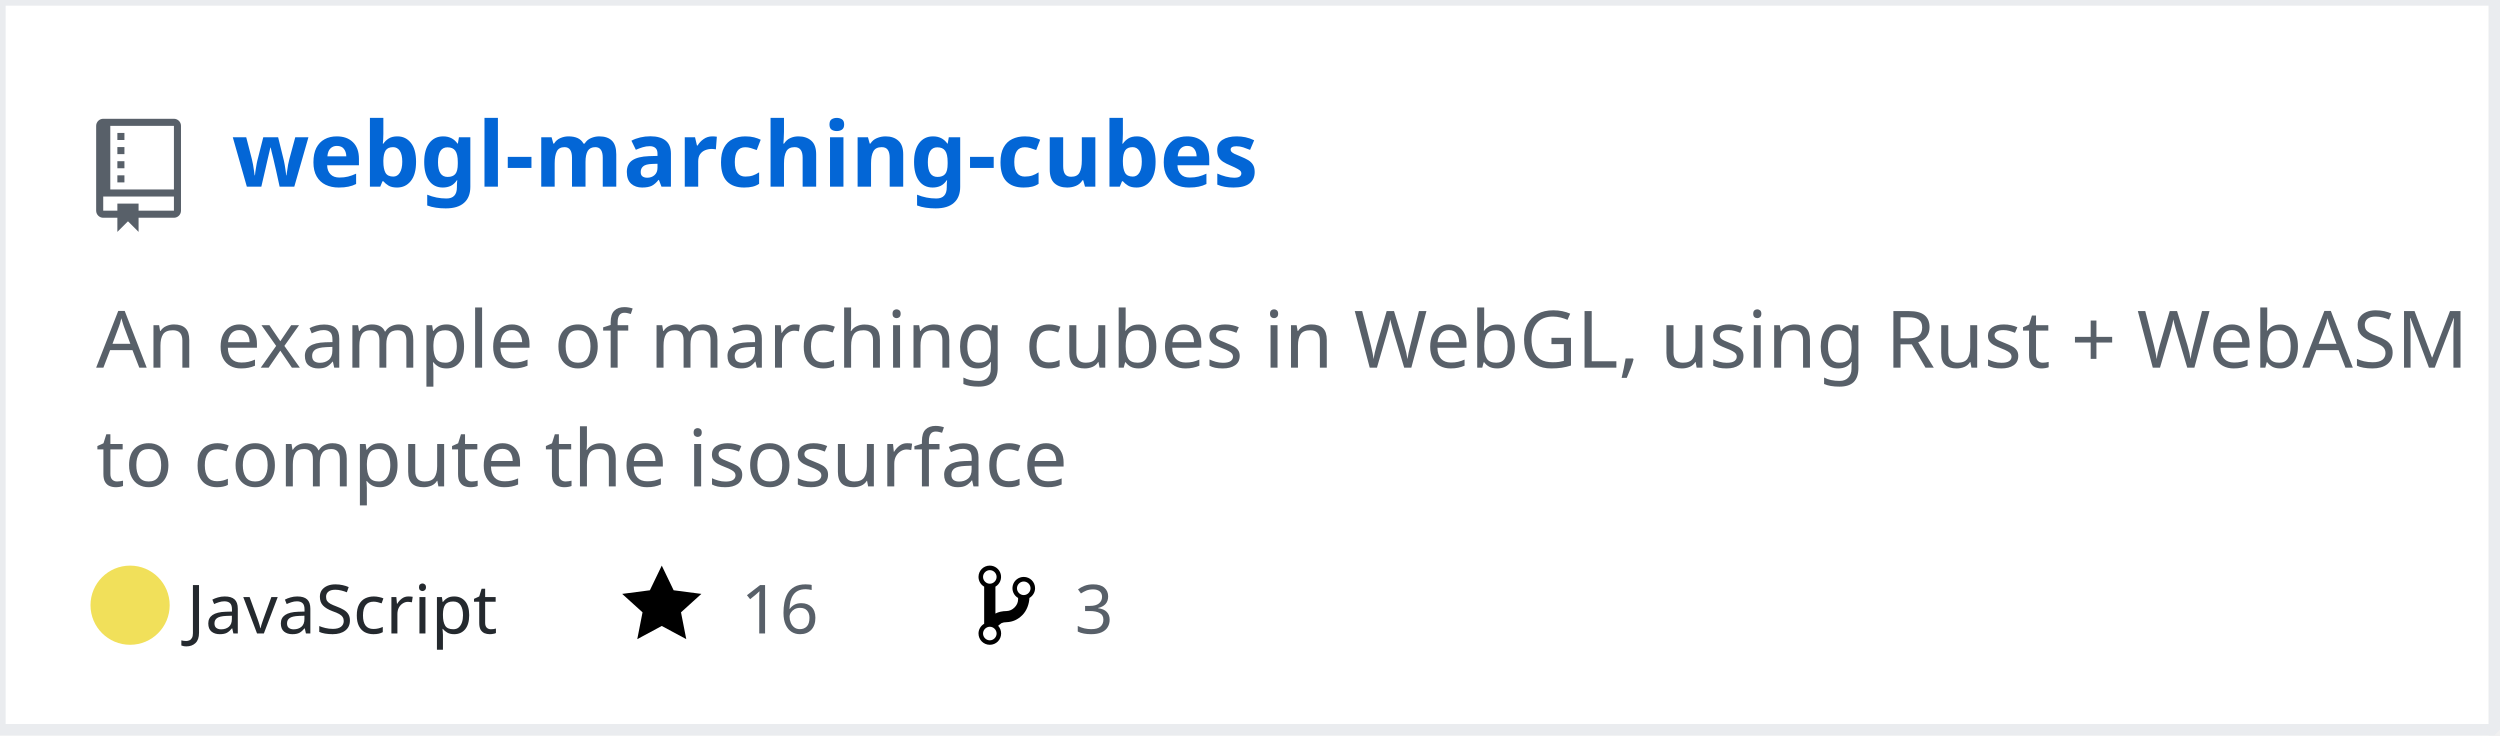
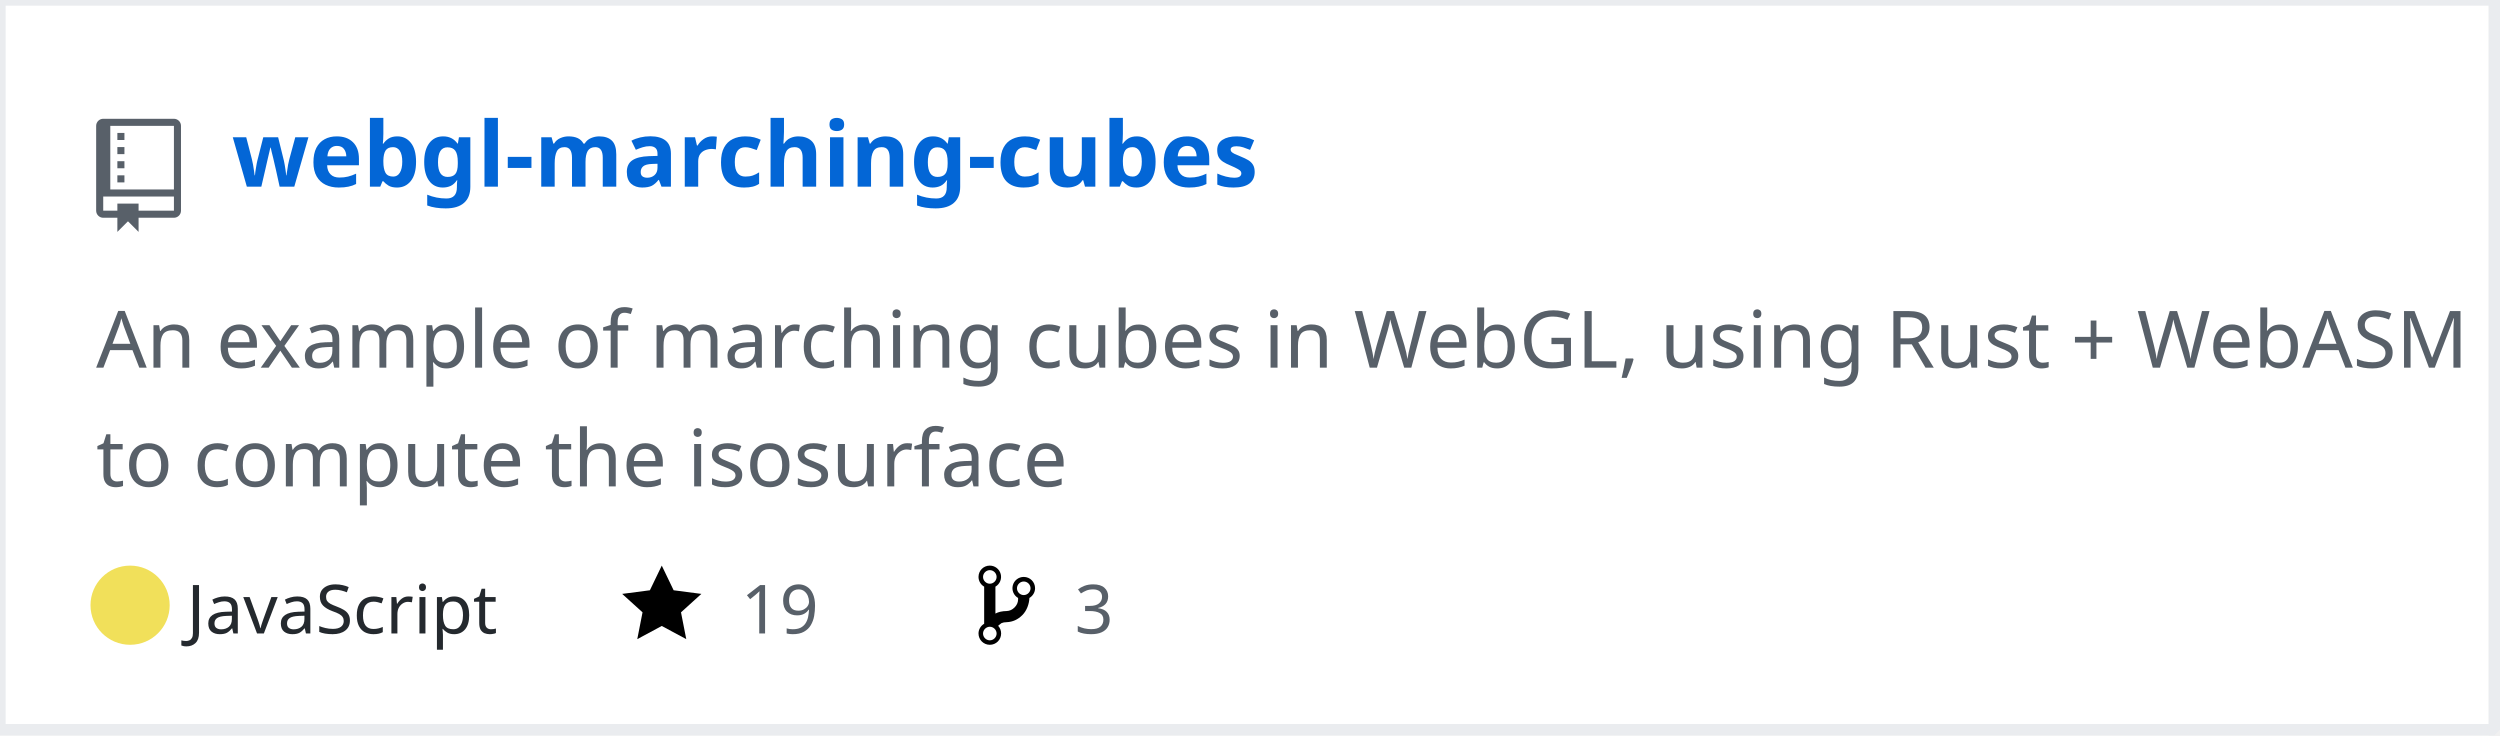
<svg xmlns="http://www.w3.org/2000/svg" width="442" height="130" version="1.2" baseProfile="tiny" data-reactroot="">
  <defs />
  <g fill="none" stroke="black" stroke-width="1" fill-rule="evenodd" stroke-linecap="square" stroke-linejoin="bevel">
    <g fill="#ffffff" fill-opacity="1" stroke="none" transform="matrix(1,0,0,1,0,0)">
      <rect x="0" y="0" width="440" height="130" />
    </g>
    <rect x="0" y="0" width="441" height="129" stroke="#eaecef" stroke-width="2" />
    <g fill="#586069" fill-opacity="1" stroke="none" transform="matrix(1.25,0,0,1.25,17,21)">
      <path vector-effect="none" fill-rule="evenodd" d="M4,9 L3,9 L3,8 L4,8 L4,9 M4,6 L3,6 L3,7 L4,7 L4,6 M4,4 L3,4 L3,5 L4,5 L4,4 M4,2 L3,2 L3,3 L4,3 L4,2 M12,1 L12,13 C12,13.55 11.55,14 11,14 L6,14 L6,16 L4.5,14.5 L3,16 L3,14 L1,14 C0.45,14 0,13.55 0,13 L0,1 C0,0.45 0.45,0 1,0 L11,0 C11.55,0 12,0.45 12,1 M11,11 L1,11 L1,13 L3,13 L3,12 L6,12 L6,13 L11,13 L11,11 M11,1 L2,1 L2,10 L11,10 L11,1" />
    </g>
    <g fill="#0366d6" fill-opacity="1" stroke="#0366d6" stroke-opacity="1" stroke-width="1" stroke-linecap="square" stroke-linejoin="bevel" transform="matrix(1,0,0,1,0,0)">
      <a target="" href="https://github.com/Twinklebear/webgl-marching-cubes">
        <text fill="#0366d6" fill-opacity="1" stroke="none" xml:space="preserve" x="41" y="33" font-family="sans-serif" font-size="16" font-weight="630" font-style="normal">webgl-marching-cubes</text>
      </a>
    </g>
    <g fill="#586069" fill-opacity="1" stroke="#586069" stroke-opacity="1" stroke-width="1" stroke-linecap="square" stroke-linejoin="bevel" transform="matrix(1,0,0,1,0,0)">
      <text fill="#586069" fill-opacity="1" stroke="none" xml:space="preserve" x="17" y="65" font-family="sans-serif" font-size="14" font-weight="400" font-style="normal">An example of marching cubes in WebGL, using Rust + WebASM </text>
    </g>
    <g fill="#586069" fill-opacity="1" stroke="#586069" stroke-opacity="1" stroke-width="1" stroke-linecap="square" stroke-linejoin="bevel" transform="matrix(1,0,0,1,0,0)">
      <text fill="#586069" fill-opacity="1" stroke="none" xml:space="preserve" x="17" y="86" font-family="sans-serif" font-size="14" font-weight="400" font-style="normal">to compute the isosurface </text>
    </g>
    <g fill="#24292e" fill-opacity="1" stroke="#24292e" stroke-opacity="1" stroke-width="1" stroke-linecap="square" stroke-linejoin="bevel" transform="matrix(1,0,0,1,0,0)">
      <text fill="#24292e" fill-opacity="1" stroke="none" xml:space="preserve" x="33" y="112" font-family="sans-serif" font-size="12" font-weight="400" font-style="normal">JavaScript</text>
    </g>
    <g fill="#000000" fill-opacity="1" stroke="none" transform="matrix(1,0,0,1,110,99)">
      <a target="" href="https://github.com/Twinklebear/webgl-marching-cubes/stargazers">
        <path vector-effect="none" fill-rule="evenodd" d="M14,6 L9.1,5.36 L7,1 L4.9,5.36 L0,6 L3.6,9.26 L2.67,14 L7,11.67 L11.33,14 L10.4,9.26 L14,6" />
      </a>
    </g>
    <g fill="#586069" fill-opacity="1" stroke="#586069" stroke-opacity="1" stroke-width="1" stroke-linecap="square" stroke-linejoin="bevel" transform="matrix(1,0,0,1,0,0)">
      <a target="" href="https://github.com/Twinklebear/webgl-marching-cubes/stargazers">
-         <text fill="#586069" fill-opacity="1" stroke="none" xml:space="preserve" x="131" y="112" font-family="sans-serif" font-size="12" font-weight="400" font-style="normal">16</text>
+         <text fill="#586069" fill-opacity="1" stroke="none" xml:space="preserve" x="131" y="112" font-family="sans-serif" font-size="12" font-weight="400" font-style="normal">19</text>
      </a>
    </g>
    <g fill="#000000" fill-opacity="1" stroke="none" transform="matrix(1,0,0,1,173,99)">
      <a target="" href="https://github.com/Twinklebear/webgl-marching-cubes/network/members">
        <path vector-effect="none" fill-rule="evenodd" d="M10,5 C10,3.89 9.11,3 8,3 C7.097,2.998 6.305,3.603 6.07,4.476 C5.836,5.348 6.217,6.269 7,6.72 L7,7.02 C6.98,7.54 6.77,8 6.37,8.4 C5.97,8.8 5.51,9.01 4.99,9.03 C4.16,9.05 3.51,9.19 2.99,9.48 L2.99,4.72 C3.773,4.269 4.154,3.348 3.92,2.476 C3.685,1.603 2.893,0.998 1.99,1 C0.88,1 0,1.89 0,3 C0.004,3.71 0.385,4.365 1,4.72 L1,11.28 C0.41,11.63 0,12.27 0,13 C0,14.11 0.89,15 2,15 C3.11,15 4,14.11 4,13 C4,12.47 3.8,12 3.47,11.64 C3.56,11.58 3.95,11.23 4.06,11.17 C4.31,11.06 4.62,11 5,11 C6.05,10.95 6.95,10.55 7.75,9.75 C8.55,8.95 8.95,7.77 9,6.73 L8.98,6.73 C9.59,6.37 10,5.73 10,5 M2,1.8 C2.66,1.8 3.2,2.35 3.2,3 C3.2,3.65 2.65,4.2 2,4.2 C1.35,4.2 0.8,3.65 0.8,3 C0.8,2.35 1.35,1.8 2,1.8 M2,14.21 C1.34,14.21 0.8,13.66 0.8,13.01 C0.8,12.36 1.35,11.81 2,11.81 C2.65,11.81 3.2,12.36 3.2,13.01 C3.2,13.66 2.65,14.21 2,14.21 M8,6.21 C7.34,6.21 6.8,5.66 6.8,5.01 C6.8,4.36 7.35,3.81 8,3.81 C8.65,3.81 9.2,4.36 9.2,5.01 C9.2,5.66 8.65,6.21 8,6.21 " />
      </a>
    </g>
    <g fill="#586069" fill-opacity="1" stroke="#586069" stroke-opacity="1" stroke-width="1" stroke-linecap="square" stroke-linejoin="bevel" transform="matrix(1,0,0,1,0,0)">
      <a target="" href="https://github.com/Twinklebear/webgl-marching-cubes/network/members">
        <text fill="" fill-opacity="1" stroke="none" xml:space="preserve" x="190" y="112" font-family="sans-serif" font-size="12" font-weight="400" font-style="normal">3</text>
      </a>
    </g>
    <circle cx="23" cy="107" r="7" stroke="none" fill="#f1e05a" />
  </g>
</svg>
